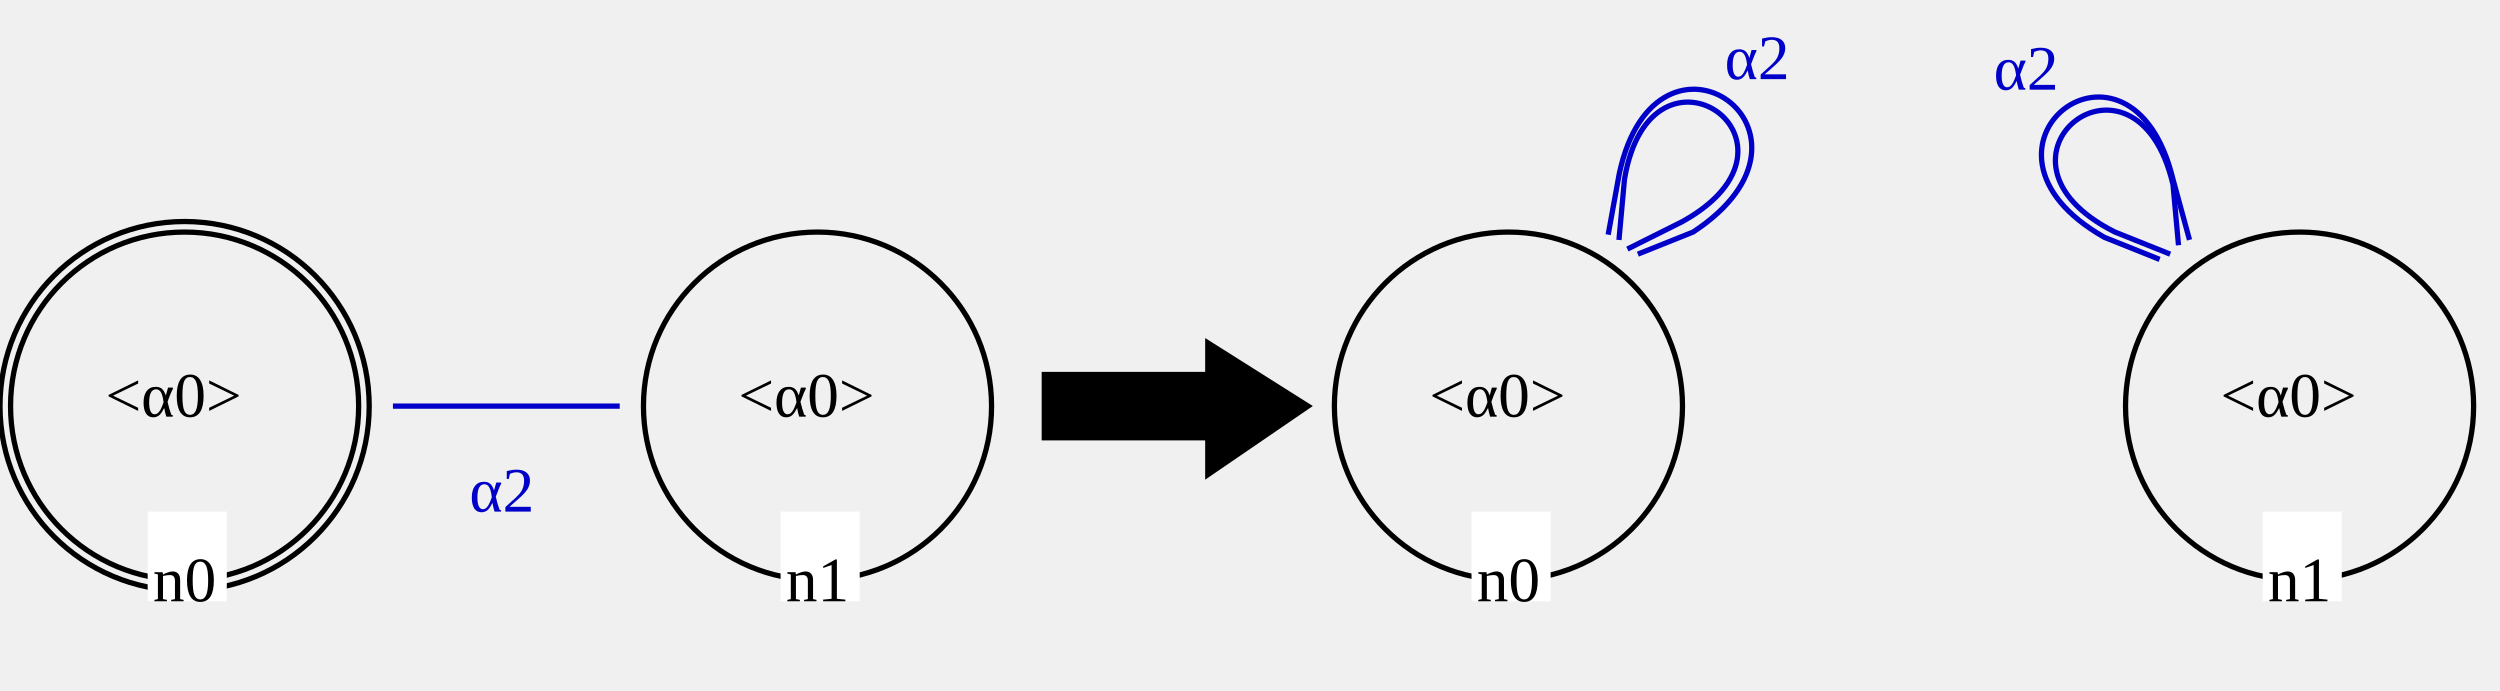
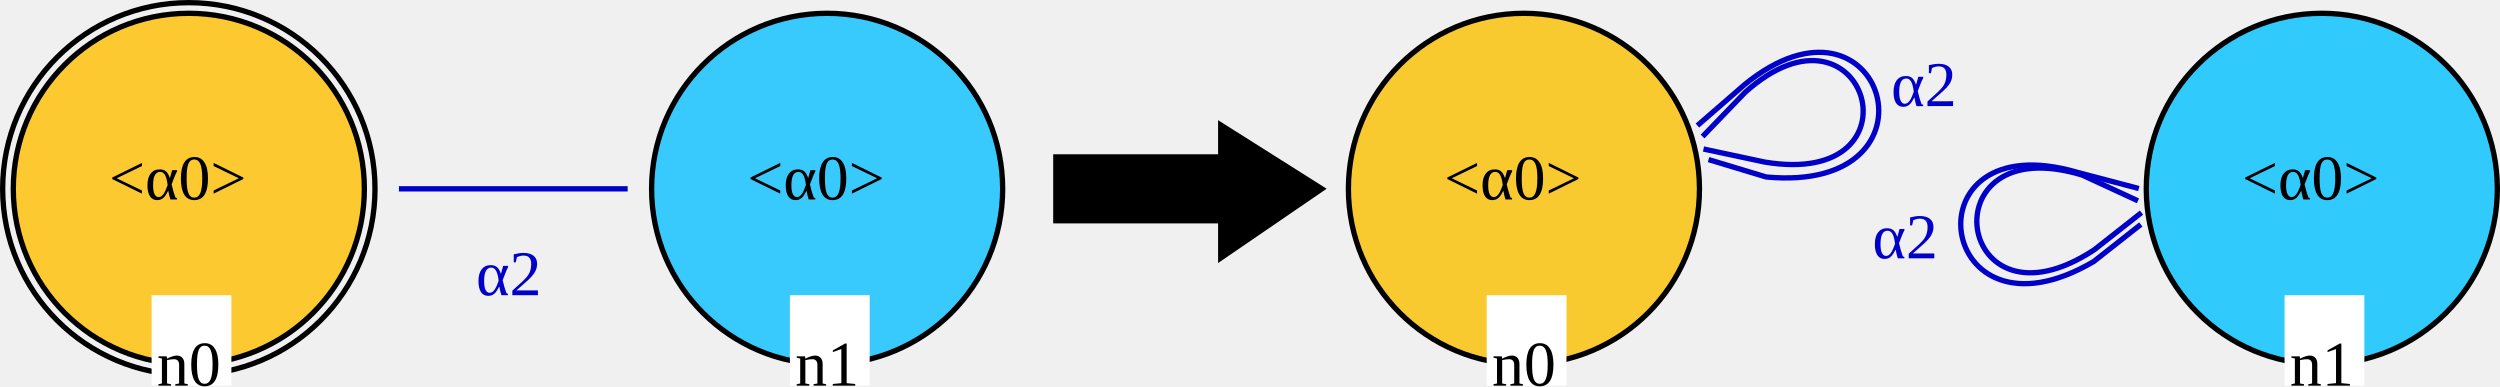
- <svg xmlns="http://www.w3.org/2000/svg" version="1.1" font="Noto Sans Regular" font-size="12" width="474" height="131">
-   <g>
-     <circle id="LGn1_0" cx="155" cy="77" r="33" fill="none" stroke="rgb(0,0,0)" stroke-width="1" stroke-linecap="square" />
-     <text id="LGn1_1" x="140" y="79" fill="rgb(0,0,0)">&lt;α0&gt;</text>
-     <rect id="LGn1_2" x="148" y="97" width="15" height="17" fill="rgb(255,255,255)" />
-     <text id="LGn1_3" x="149" y="114" fill="rgb(0,0,0)">n1</text>
-     <circle id="LGn0_4" cx="35" cy="77" r="33" fill="none" stroke="rgb(0,0,0)" stroke-width="1" stroke-linecap="square" />
-     <circle id="LGn0_5" cx="35" cy="77" r="35" fill="none" stroke="rgb(0,0,0)" stroke-width="1" stroke-linecap="square" />
-     <text id="LGn0_6" x="20" y="79" fill="rgb(0,0,0)">&lt;α0&gt;</text>
-     <rect id="LGn0_7" x="28" y="97" width="15" height="17" fill="rgb(255,255,255)" />
-     <text id="LGn0_8" x="29" y="114" fill="rgb(0,0,0)">n0</text>
-     <line id="LGn0_2_n1_9" x1="75" y1="77" x2="117" y2="77" stroke="rgb(0,0,200)" stroke-width="1" stroke-linecap="square" />
-     <text id="LGn0_2_n1_10" x="89" y="97" fill="rgb(0,0,200)">α2</text>
+ <svg xmlns="http://www.w3.org/2000/svg" version="1.1" font="Noto Sans Regular" font-size="12px" width="470" height="72.62" id="svg287">
+   <defs id="defs291" />
+   <circle id="LGn1_0" cx="155.5" cy="35.5" r="33" fill="none" stroke="#000000" stroke-width="1" stroke-linecap="square" style="fill:#0ac0ff;fill-opacity:0.8" />
+   <text id="LGn1_1" x="140.5" y="37.5" fill="#000000">&lt;α0&gt;</text>
+   <rect id="LGn1_2" x="148.5" y="55.5" width="15" height="17" fill="#ffffff" />
+   <text id="LGn1_3" x="149.5" y="72.5" fill="#000000">n1</text>
+   <circle id="LGn0_4" cx="35.5" cy="35.5" r="33" fill="none" stroke="#000000" stroke-width="1" stroke-linecap="square" style="fill:#ffc000;fill-opacity:0.8" />
+   <circle id="LGn0_5" cx="35.5" cy="35.5" r="35" fill="none" stroke="#000000" stroke-width="1" stroke-linecap="square" />
+   <text id="LGn0_6" x="20.5" y="37.5" fill="#000000">&lt;α0&gt;</text>
+   <rect id="LGn0_7" x="28.5" y="55.5" width="15" height="17" fill="#ffffff" />
+   <text id="LGn0_8" x="29.5" y="72.5" fill="#000000">n0</text>
+   <line id="LGn0_2_n1_9" x1="75.5" y1="35.5" x2="117.5" y2="35.5" stroke="#0000c8" stroke-width="1" stroke-linecap="square" />
+   <text id="LGn0_2_n1_10" x="89.5" y="55.5" fill="#0000c8">α2</text>
+   <g id="g269" transform="translate(0.5,-41.5)">
+     <polygon id="0" points="198,83 198,71 229,71 229,65 248,77 229,90 229,83 " stroke="#000000" stroke-width="1" stroke-linecap="square" fill="#000000" />
  </g>
-   <g>
-     <polygon id="0" points="198,71 229,71 229,65 248,77 229,90 229,83 198,83 " stroke="rgb(0,0,0)" stroke-width="1" stroke-linecap="square" fill="rgb(0,0,0)" />
-   </g>
-   <g>
-     <circle id="RGn0_0" cx="286" cy="77" r="33" fill="none" stroke="rgb(0,0,0)" stroke-width="1" stroke-linecap="square" />
-     <text id="RGn0_1" x="271" y="79" fill="rgb(0,0,0)">&lt;α0&gt;</text>
-     <rect id="RGn0_2" x="279" y="97" width="15" height="17" fill="rgb(255,255,255)" />
-     <text id="RGn0_3" x="280" y="114" fill="rgb(0,0,0)">n0</text>
-     <circle id="RGn1_4" cx="436" cy="77" r="33" fill="none" stroke="rgb(0,0,0)" stroke-width="1" stroke-linecap="square" />
-     <text id="RGn1_5" x="421" y="79" fill="rgb(0,0,0)">&lt;α0&gt;</text>
-     <rect id="RGn1_6" x="429" y="97" width="15" height="17" fill="rgb(255,255,255)" />
-     <text id="RGn1_7" x="430" y="114" fill="rgb(0,0,0)">n1</text>
-     <path id="RGn1_2_n1_8" d="M415 45 L 412 34 C 404 1, 369 28  , 399 45  L 409 49 " fill="none" stroke="rgb(0,0,200)" stroke-width="1" stroke-linecap="square" />
-     <path id="RGn1_2_n1_9" d="M413 46 L 412 35 C 405 5, 373 30  , 401 44  L 411 48 " fill="none" stroke="rgb(0,0,200)" stroke-width="1" stroke-linecap="square" />
-     <text id="RGn1_2_n1_10" x="378" y="17" fill="rgb(0,0,200)">α2</text>
-     <path id="RGn0_2_n0_11" d="M311 48 L 321 44 C 350 25, 314 0  , 307 33  L 305 44 " fill="none" stroke="rgb(0,0,200)" stroke-width="1" stroke-linecap="square" />
-     <path id="RGn0_2_n0_12" d="M309 47 L 319 42 C 346 27, 313 4  , 308 34  L 307 45 " fill="none" stroke="rgb(0,0,200)" stroke-width="1" stroke-linecap="square" />
-     <text id="RGn0_2_n0_13" x="327" y="15" fill="rgb(0,0,200)">α2</text>
-   </g>
+   <circle id="RGn0_0" cx="286.5" cy="35.5" r="33" fill="none" stroke="#000000" stroke-width="1" stroke-linecap="square" style="fill:#fac000;fill-opacity:0.8" />
+   <text id="RGn0_1" x="271.5" y="37.5" fill="#000000">&lt;α0&gt;</text>
+   <rect id="RGn0_2" x="279.5" y="55.5" width="15" height="17" fill="#ffffff" />
+   <text id="RGn0_3" x="280.5" y="72.5" fill="#000000">n0</text>
+   <circle id="RGn1_4" cx="436.5" cy="35.5" r="33" fill="none" stroke="#000000" stroke-width="1" stroke-linecap="square" style="fill:#00c0ff;fill-opacity:0.8" />
+   <text id="RGn1_5" x="421.5" y="37.5" fill="#000000">&lt;α0&gt;</text>
+   <rect id="RGn1_6" x="429.5" y="55.5" width="15" height="17" fill="#ffffff" />
+   <text id="RGn1_7" x="430.5" y="72.5" fill="#000000">n1</text>
+   <path id="RGn1_2_n1_8" d="m 401.614,35.313 -11.026,-2.902 c -32.579,-9.572 -26.696,34.239 3.026,16.758 l 8.464,-6.66" fill="none" stroke="#0000c8" stroke-width="1" stroke-linecap="square" />
+   <path id="RGn1_2_n1_9" d="m 401.48,37.545 -10.026,-4.634 c -29.481,-8.938 -23.83,31.275 2.294,14.026 l 8.464,-6.66" fill="none" stroke="#0000c8" stroke-width="1" stroke-linecap="square" />
+   <text id="RGn1_2_n1_10" x="352.021" y="48.559" fill="#0000c8">α2</text>
+   <path id="RGn0_2_n0_11" d="m 321.688,30.147 10.344,3.123 c 34.634,3.277 22.076,-38.732 -4.083,-17.335 l -8.458,7.341" fill="none" stroke="#0000c8" stroke-width="1.002" stroke-linecap="square" />
+   <path id="RGn0_2_n0_12" d="m 320.747,28.117 10.971,2.342 c 30.56,5.151 19.101,-33.422 -3.611,-13.118 l -7.675,7.965" fill="none" stroke="#0000c8" stroke-width="1.002" stroke-linecap="square" />
+   <text id="RGn0_2_n0_13" x="355.336" y="20.903" fill="#0000c8" transform="matrix(1.000588,-0.00260077,-6.4716481e-4,0.9994144,0,0)" style="font-size:12.02px;stroke-width:1.002">α2</text>
</svg>
